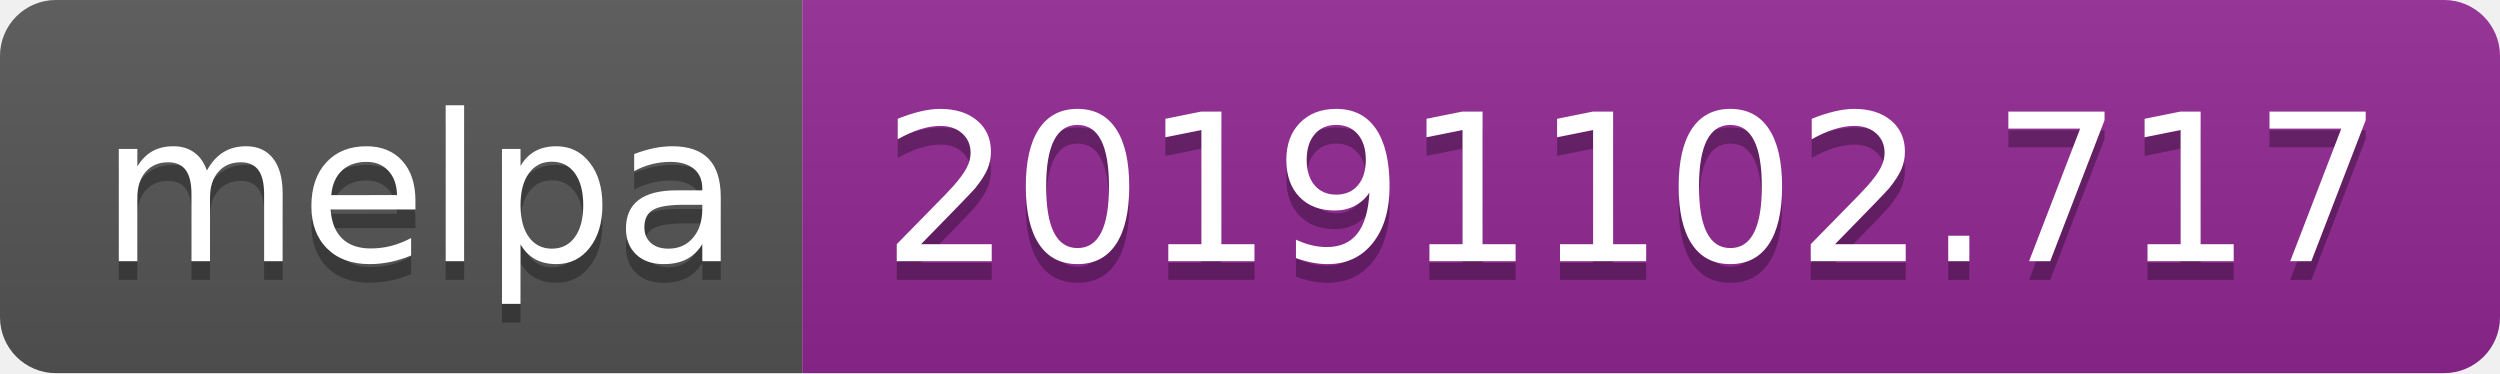
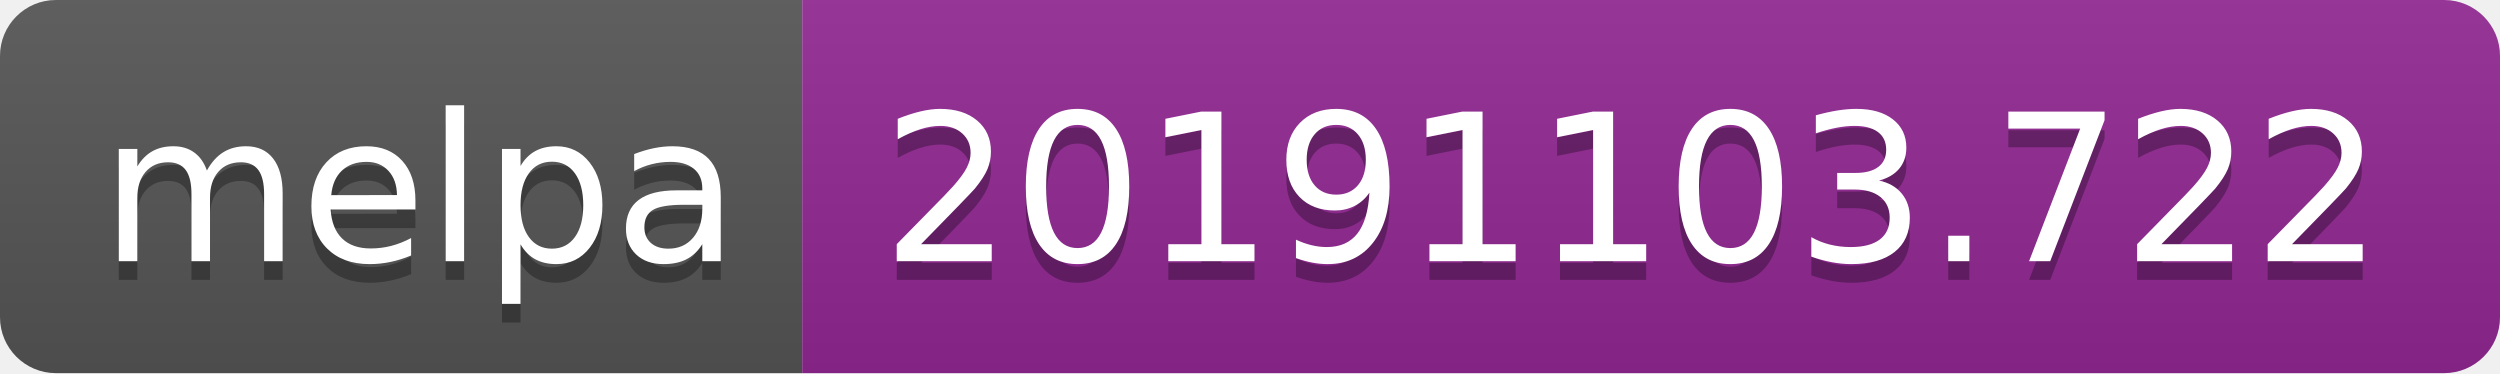
<svg xmlns="http://www.w3.org/2000/svg" width="134" height="20">
  <linearGradient id="b" x2="0" y2="100%">
    <stop offset="0" stop-color="#bbb" stop-opacity=".1" />
    <stop offset="1" stop-opacity=".1" />
  </linearGradient>
  <clipPath id="a">
    <rect width="134" height="20" rx="3" fill="#fff" />
  </clipPath>
  <g clip-path="url(#a)">
    <path fill="#555" d="M0 0h43v20H0z" />
    <path fill="#922793" d="M43 0h91v20H43z" />
    <path fill="url(#b)" d="M0 0h134v20H0z" />
  </g>
  <g fill="#fff" text-anchor="middle" font-family="DejaVu Sans,Verdana,Geneva,sans-serif" font-size="110">
    <text x="225" y="150" fill="#010101" fill-opacity=".3" transform="scale(.1)" textLength="330">melpa</text>
    <text x="225" y="140" transform="scale(.1)" textLength="330">melpa</text>
-     <text x="875" y="150" fill="#010101" fill-opacity=".3" transform="scale(.1)" textLength="810">20191102.717</text>
-     <text x="875" y="140" transform="scale(.1)" textLength="810">20191102.717</text>
+     <text x="875" y="150" fill="#010101" fill-opacity=".3" transform="scale(.1)" textLength="810">20191103.722</text>
+     <text x="875" y="140" transform="scale(.1)" textLength="810">20191103.722</text>
  </g>
</svg>
